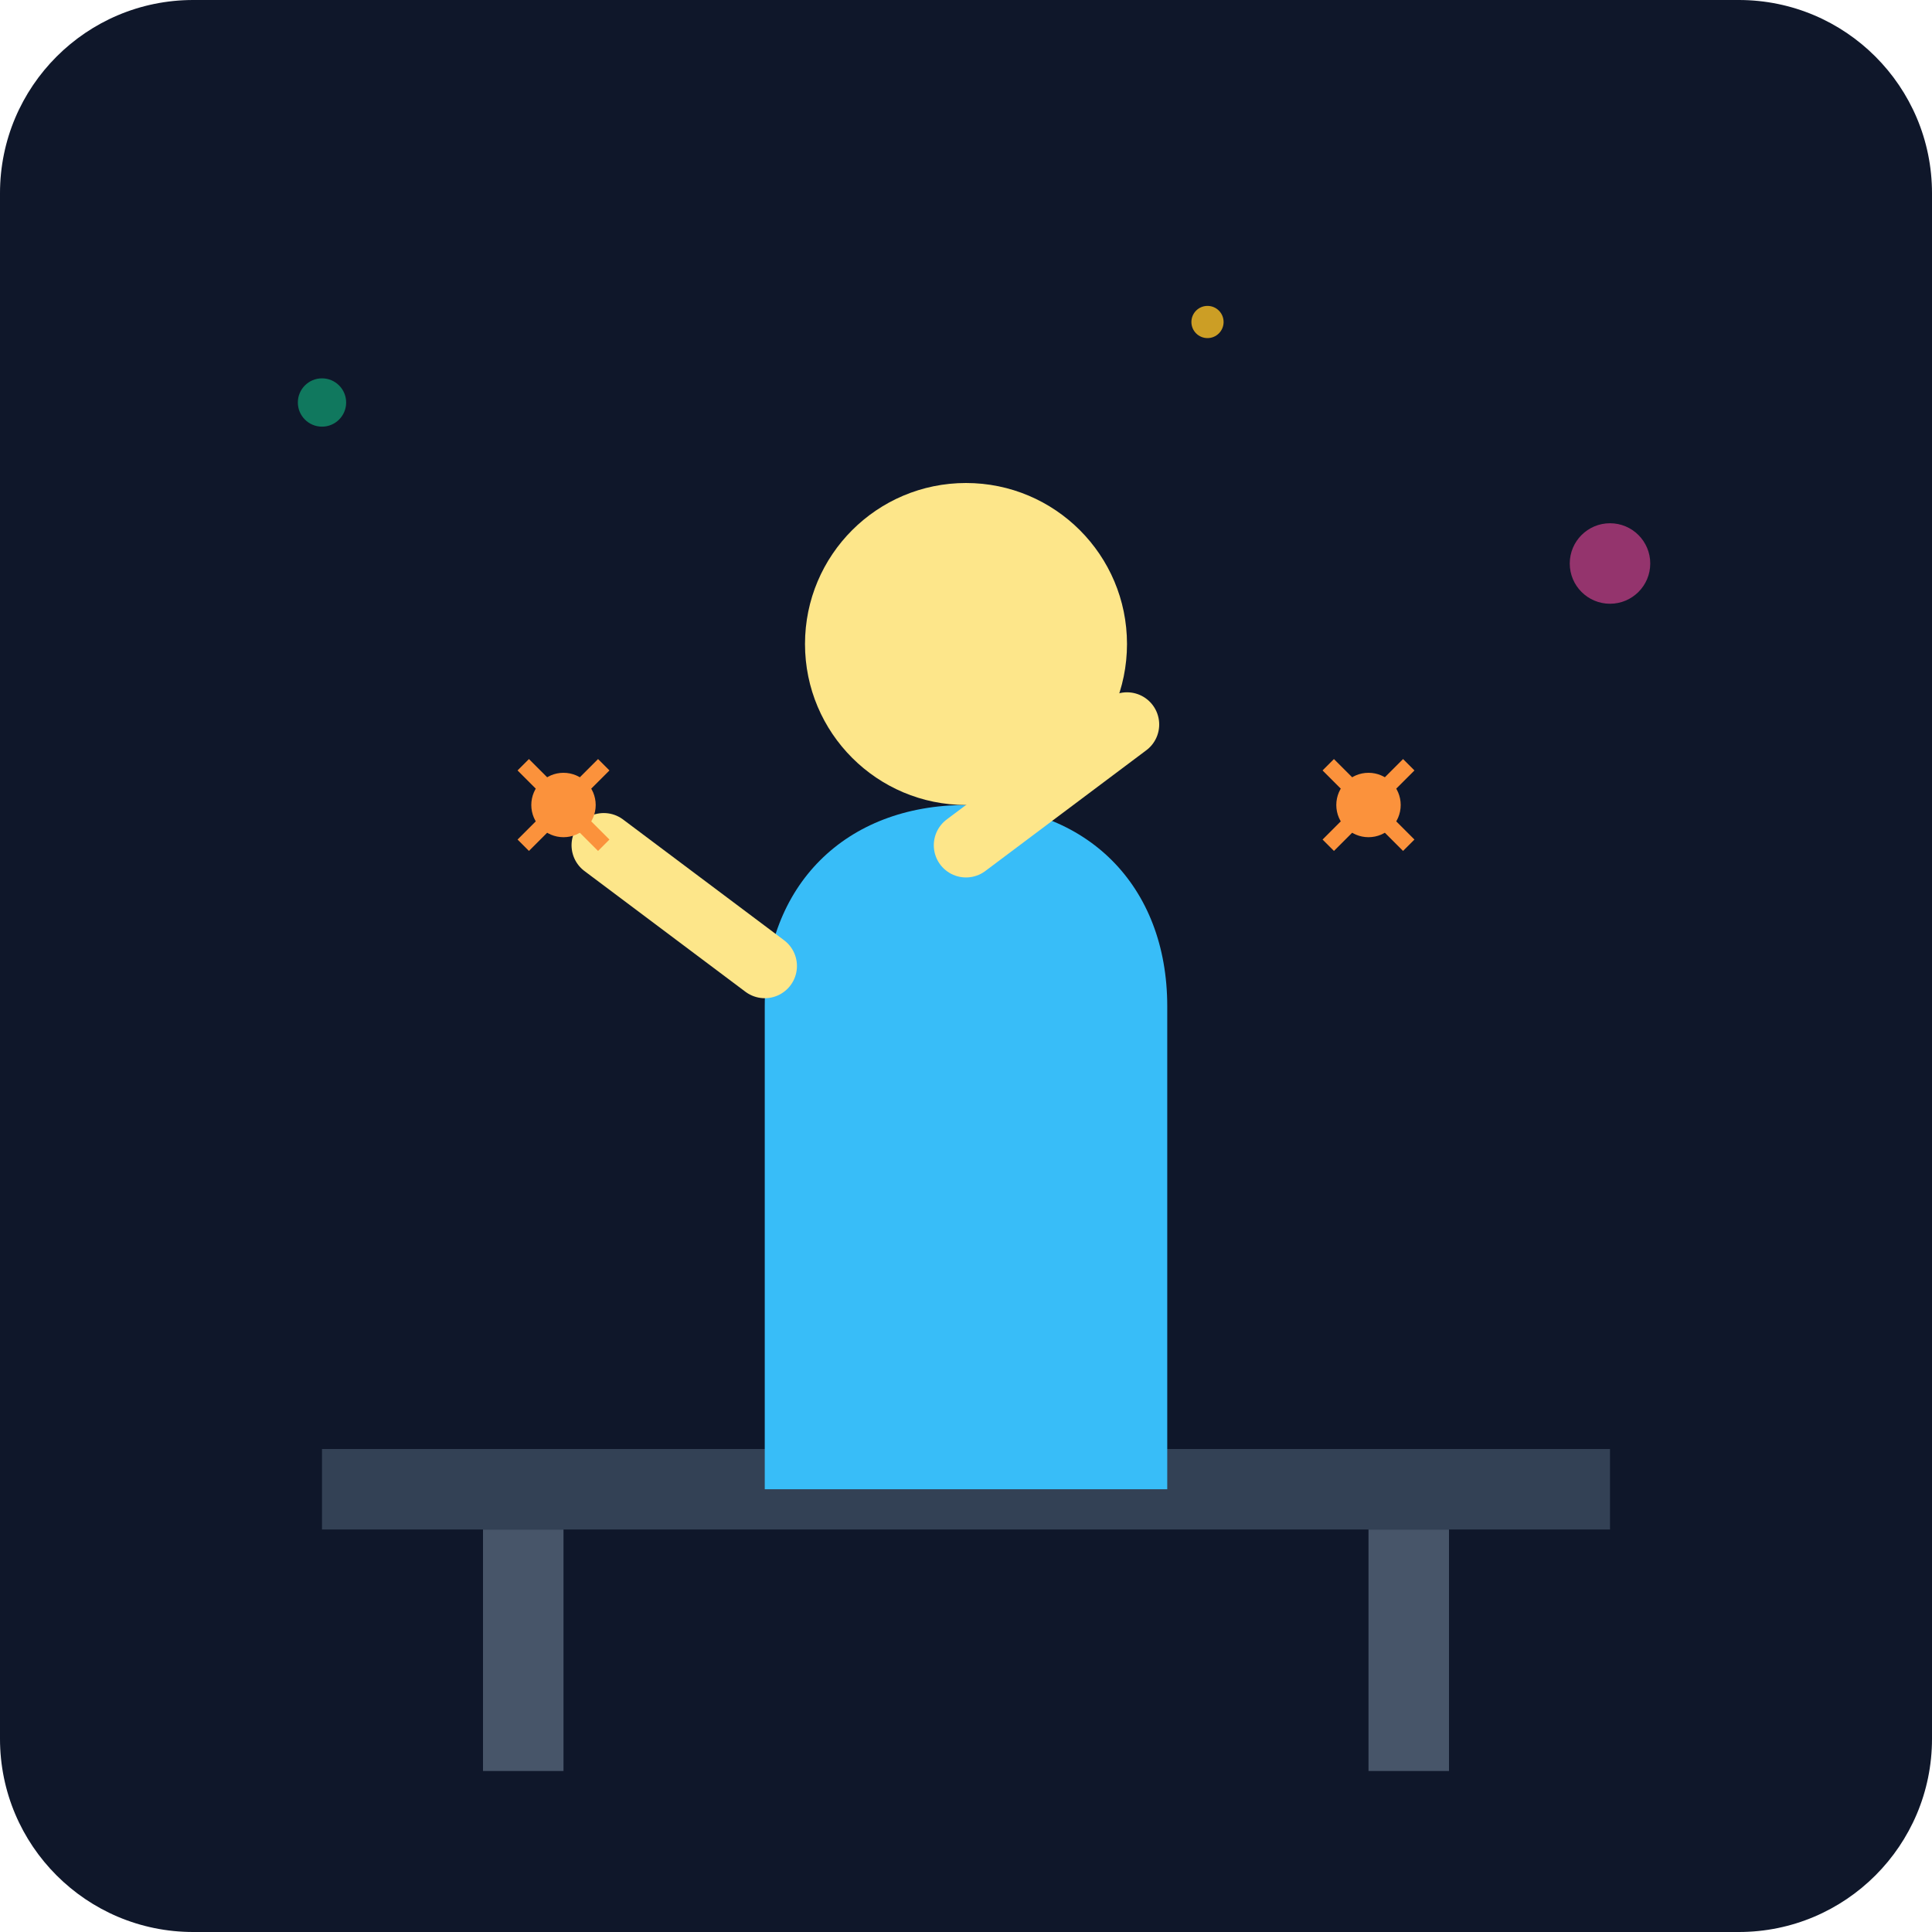
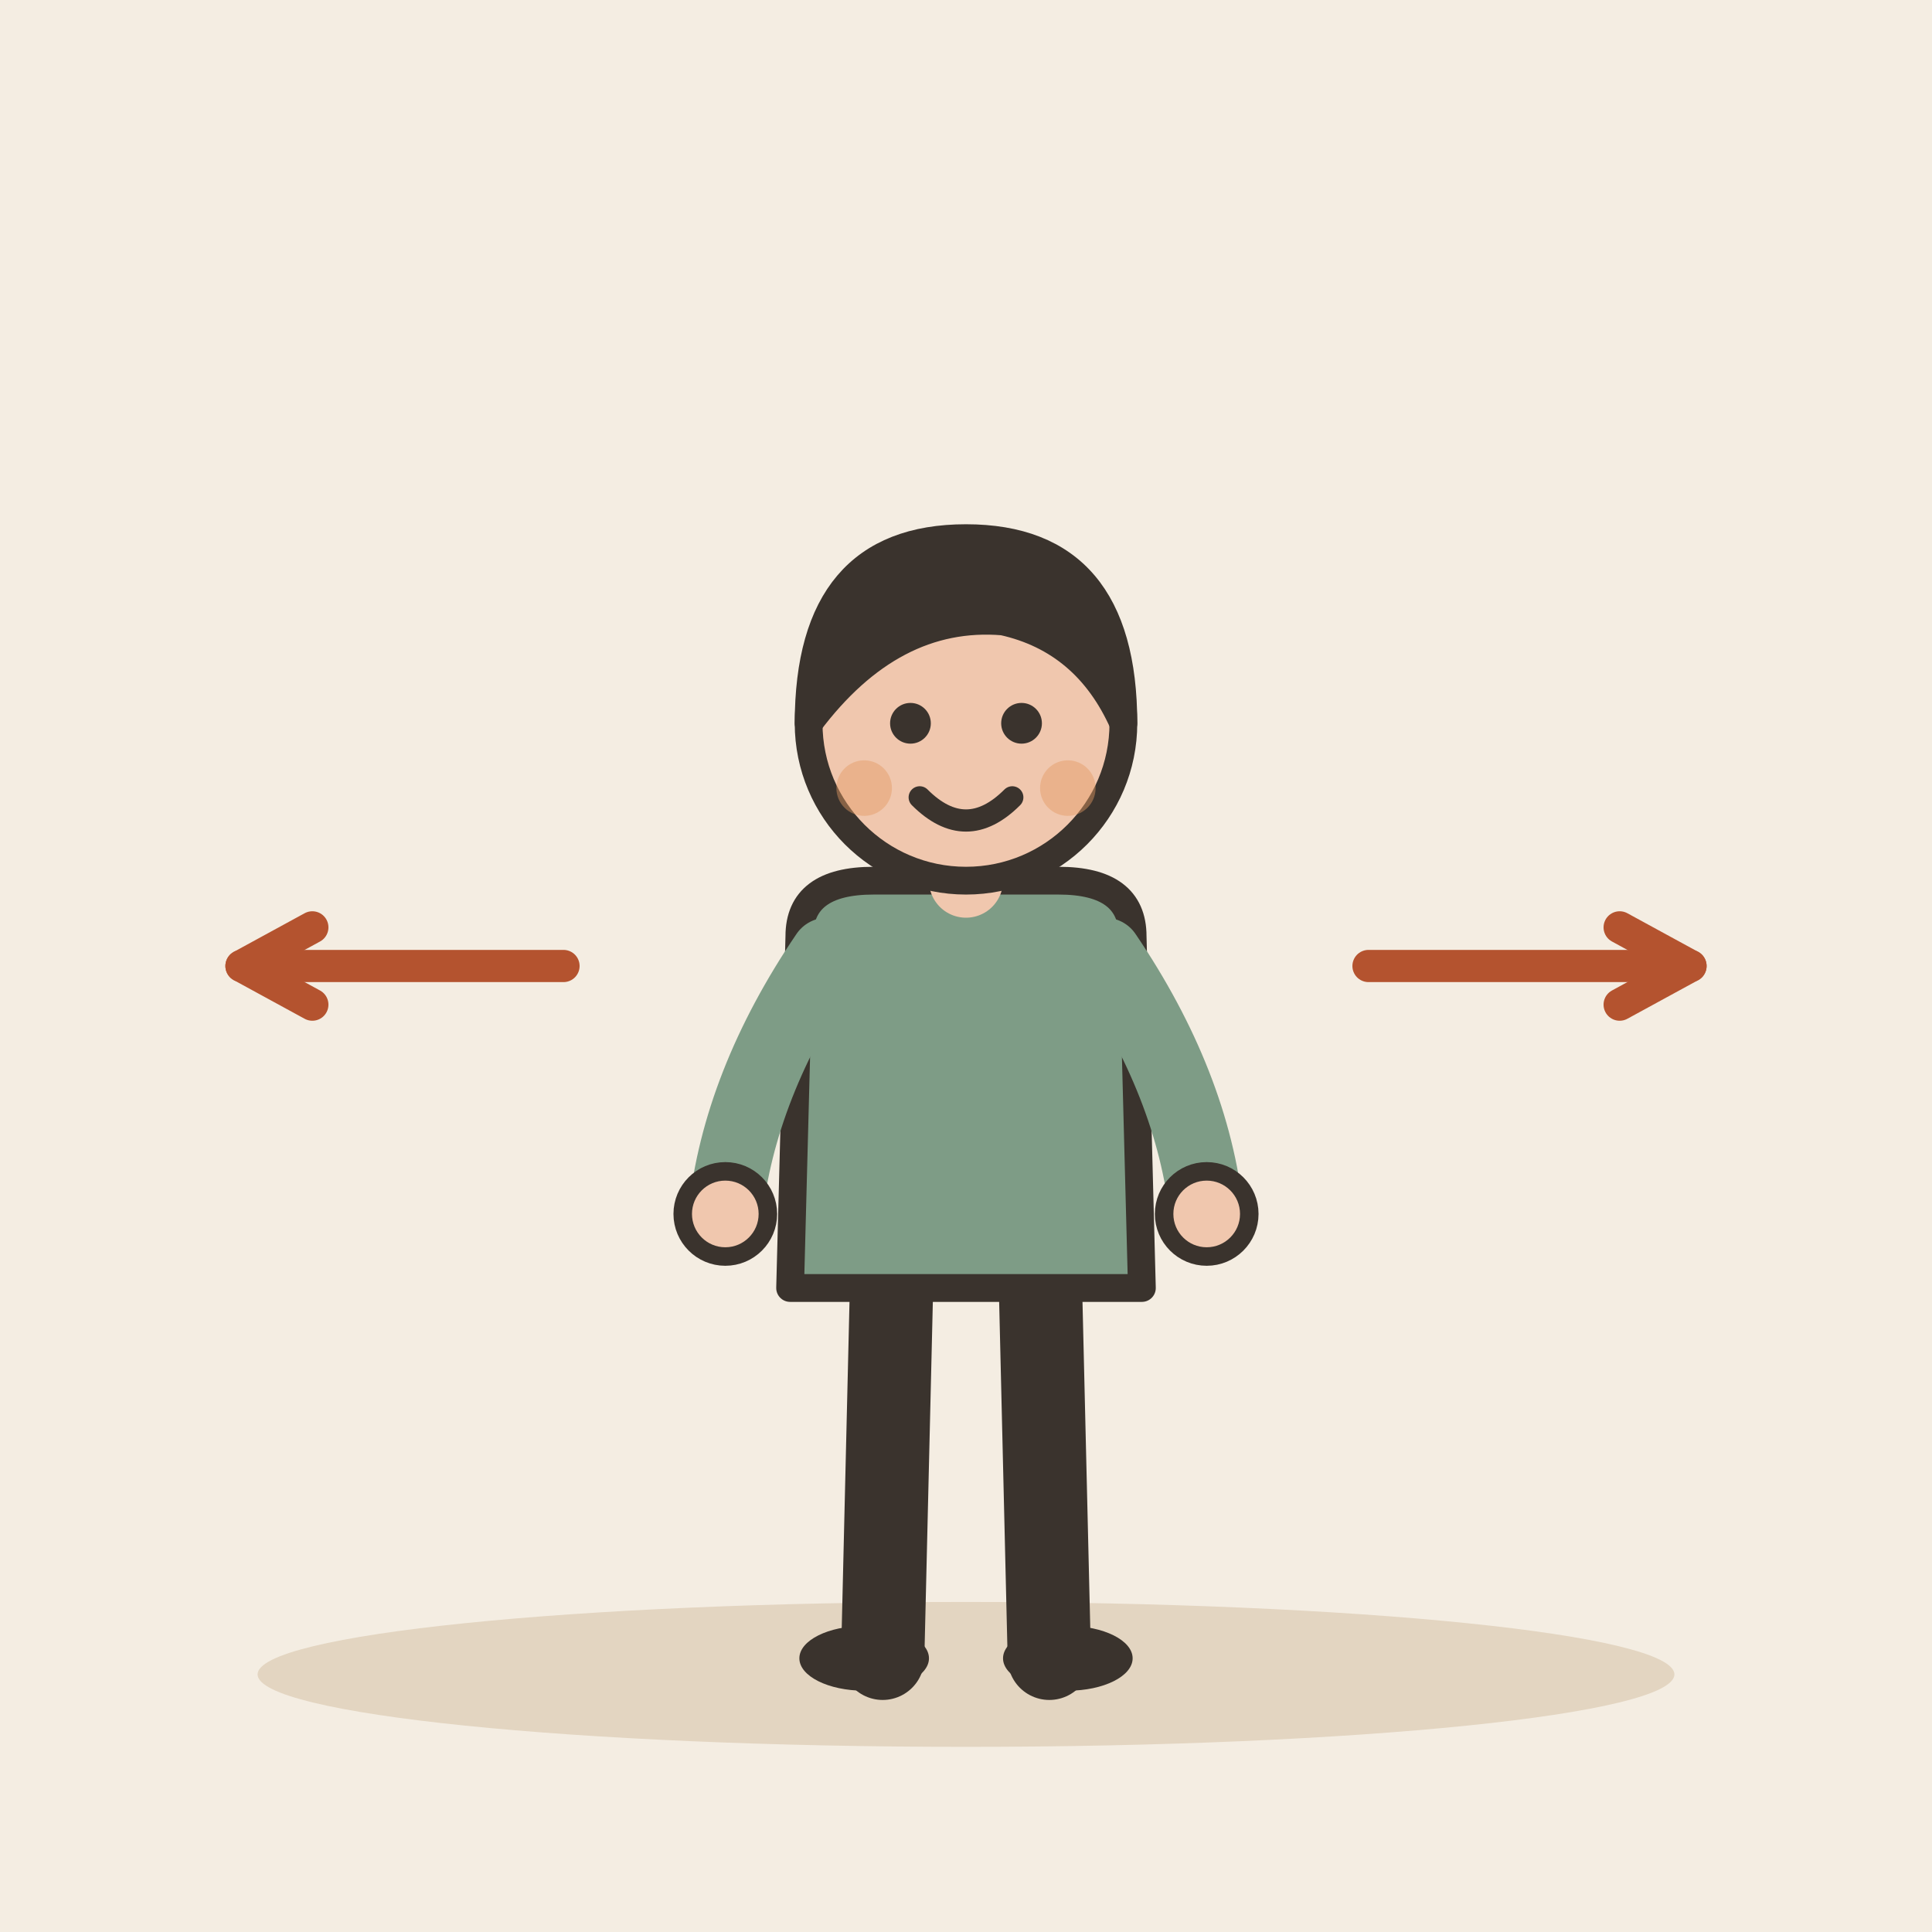
- <svg xmlns="http://www.w3.org/2000/svg" viewBox="0 0 240 240">
-   <defs>
-     <linearGradient id="bgGrad" x1="0" y1="0" x2="0" y2="240">
-       <stop offset="0%" stop-color="#0f172a" />
-       <stop offset="100%" stop-color="#1e293b" />
-     </linearGradient>
-   </defs>
-   <rect width="240" height="240" rx="24" fill="url(#bgGrad)" />
-   <path d="M40 180h160v10H40z" fill="#334155" />
-   <path d="M60 190h10v30H60zM170 190h10v30H170z" fill="#475569" />
-   <path d="M120 100c-15 0-25 10-25 25v60h50v-60c0-15-10-25-25-25z" fill="#38bdf8" />
-   <circle cx="120" cy="80" r="20" fill="#fde68a" />
-   <path d="M95 120l-20-15m45 0l20-15" stroke="#fde68a" stroke-width="8" stroke-linecap="round" />
-   <circle cx="70" cy="100" r="4" fill="#fb923c" />
-   <circle cx="170" cy="100" r="4" fill="#fb923c" />
-   <path d="M65 95l10 10m-10 0l10-10" stroke="#fb923c" stroke-width="2" />
-   <path d="M165 95l10 10m-10 0l10-10" stroke="#fb923c" stroke-width="2" />
-   <circle cx="40" cy="50" r="3" fill="#10b981" opacity="0.6" />
-   <circle cx="200" cy="70" r="5" fill="#ec4899" opacity="0.6" />
-   <circle cx="150" cy="40" r="2" fill="#fbbf24" opacity="0.8" />
+ <svg xmlns="http://www.w3.org/2000/svg" viewBox="0 0 240 240" data-style="editorial">
+   <rect width="240" height="240" fill="#F4EDE2" />
+   <ellipse cx="120" cy="208" rx="88" ry="9" fill="#E3D5C1" />
+   <g transform="translate(120 206) scale(1.15 1.15)">
+     <path d="M-8 -42L-9 0" stroke="#3A332D" stroke-width="9" stroke-linecap="round" fill="none" />
+     <path d="M8 -42L9 0" stroke="#3A332D" stroke-width="9" stroke-linecap="round" fill="none" />
+     <ellipse cx="-11" cy="0" rx="7" ry="3.5" fill="#3A332D" />
+     <ellipse cx="11" cy="0" rx="7" ry="3.5" fill="#3A332D" />
+     <path d="M-18 -78Q-18 -84 -10 -84L10 -84Q18 -84 18 -78L19 -40L-19 -40Z" fill="#7E9C86" stroke="#3A332D" stroke-width="3" stroke-linecap="round" stroke-linejoin="round" />
+     <path d="M-15 -76Q-24.5 -62 -26 -48" fill="none" stroke="#7E9C86" stroke-width="8" stroke-linecap="round" stroke-linejoin="round" />
+     <circle cx="-26" cy="-48" r="4.6" fill="#F0C7AE" stroke="#3A332D" stroke-linecap="round" stroke-linejoin="round" stroke-width="2" />
+     <path d="M15 -76Q24.5 -62 26 -48" fill="none" stroke="#7E9C86" stroke-width="8" stroke-linecap="round" stroke-linejoin="round" />
+     <circle cx="26" cy="-48" r="4.6" fill="#F0C7AE" stroke="#3A332D" stroke-linecap="round" stroke-linejoin="round" stroke-width="2" />
+     <path d="M0 -84L0 -88" stroke="#F0C7AE" stroke-width="8" stroke-linecap="round" fill="none" />
+     <circle cx="0" cy="-101" r="17" fill="#F0C7AE" stroke="#3A332D" stroke-width="3" stroke-linecap="round" stroke-linejoin="round" />
+     <path d="M-17 -101Q-17 -121 0 -121Q17 -121 17 -101Q13 -110 4 -112Q-8 -113 -17 -101Z" fill="#3A332D" stroke="#3A332D" stroke-width="3" stroke-linecap="round" stroke-linejoin="round" />
+     <circle cx="-6" cy="-101" r="2.2" fill="#3A332D" />
+     <circle cx="6" cy="-101" r="2.2" fill="#3A332D" />
+     <path d="M-5 -93Q0 -88 5 -93" fill="none" stroke="#3A332D" stroke-width="2.4" stroke-linecap="round" stroke-linejoin="round" />
+     <circle cx="-11" cy="-94" r="3" fill="#E39A62" opacity="0.45" />
+     <circle cx="11" cy="-94" r="3" fill="#E39A62" opacity="0.45" />
+   </g>
+   <path d="M70 120L30 120" stroke="#B4532F" stroke-width="4" stroke-linecap="round" fill="none" />
+   <path d="M38.8 115.2L30 120L38.8 124.8" fill="none" stroke="#B4532F" stroke-width="4" stroke-linecap="round" stroke-linejoin="round" />
+   <path d="M170 120L210 120" stroke="#B4532F" stroke-width="4" stroke-linecap="round" fill="none" />
+   <path d="M201.2 124.8L210 120L201.2 115.2" fill="none" stroke="#B4532F" stroke-width="4" stroke-linecap="round" stroke-linejoin="round" />
</svg>
